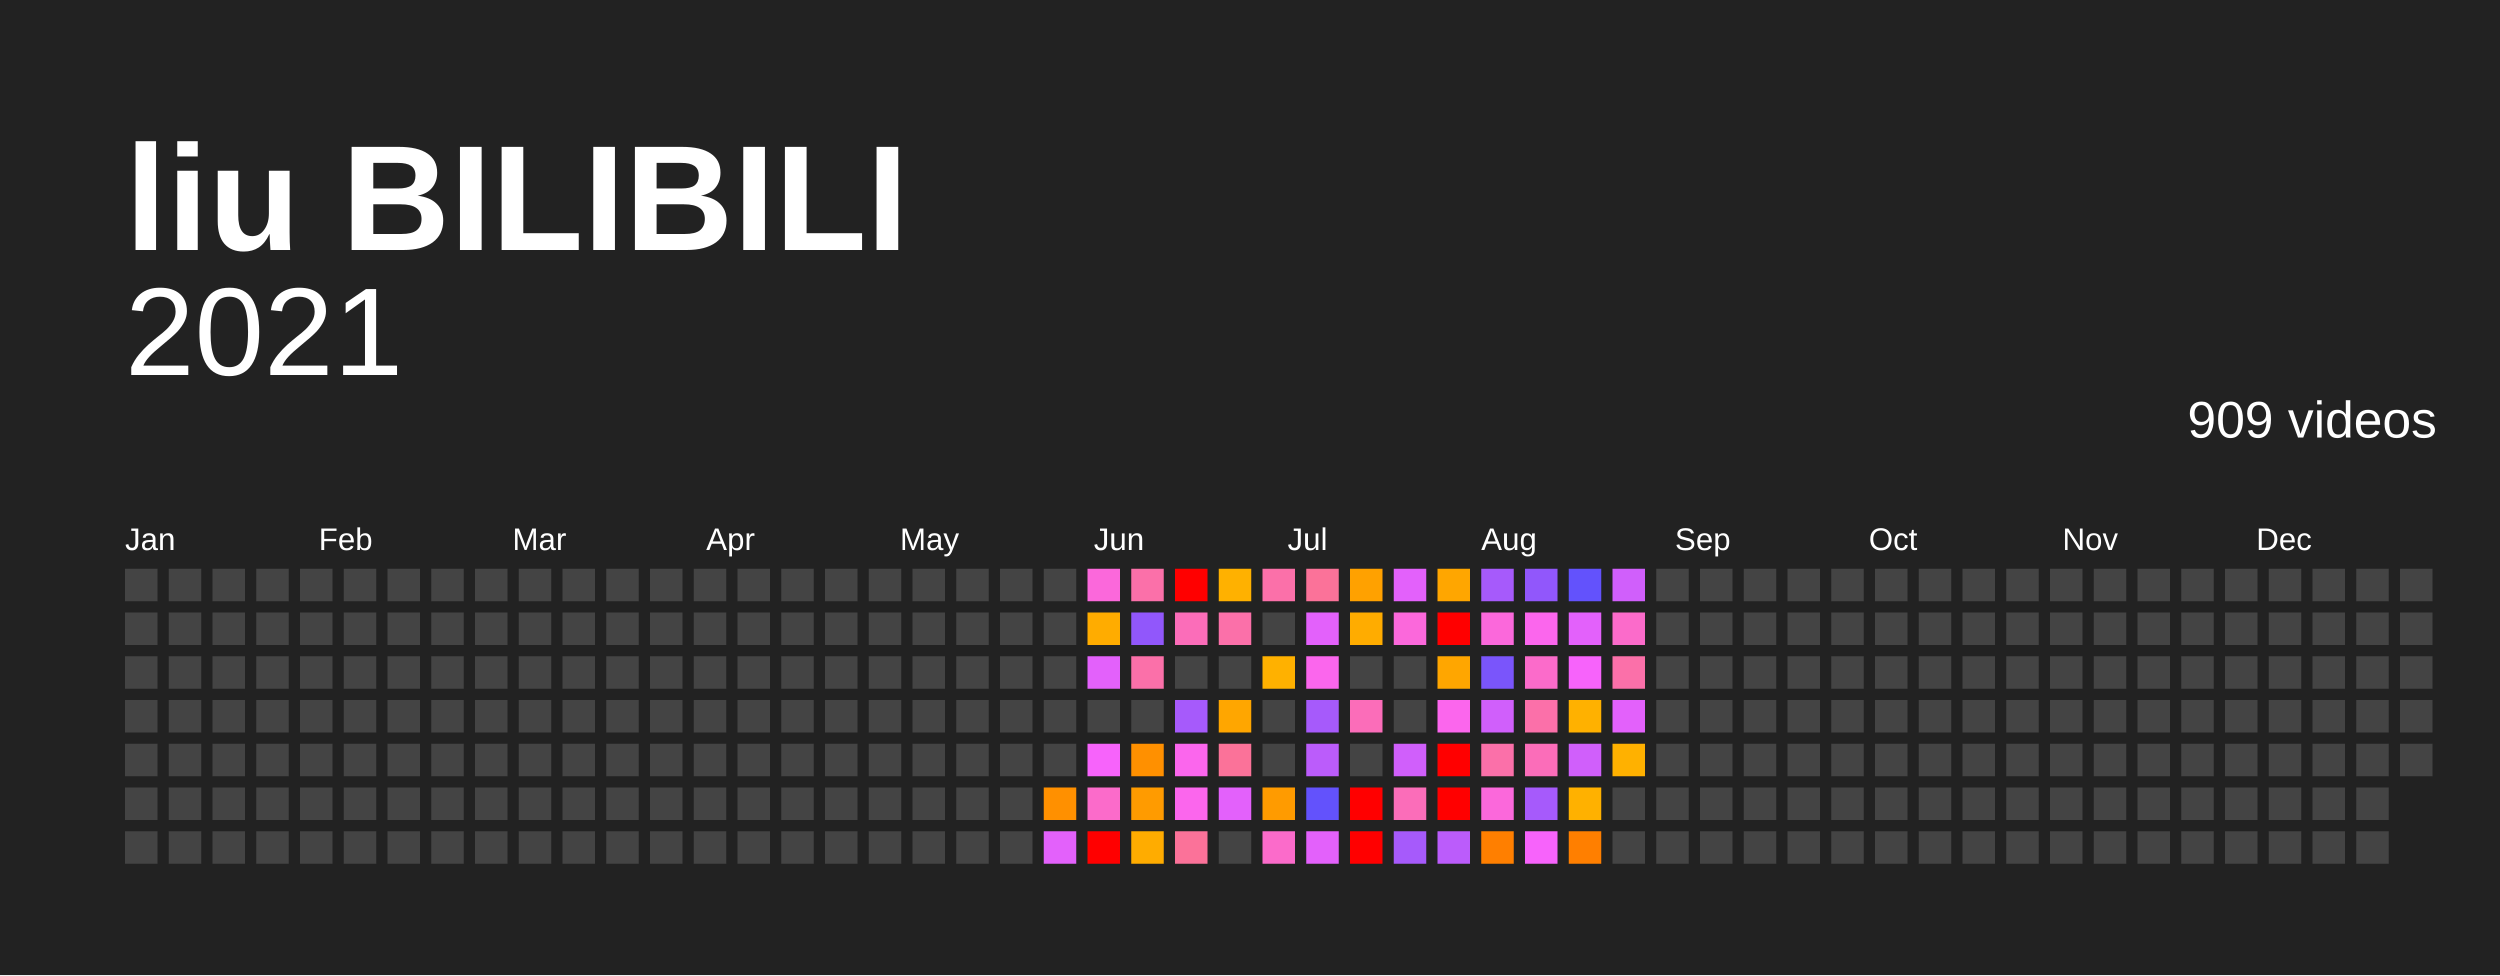
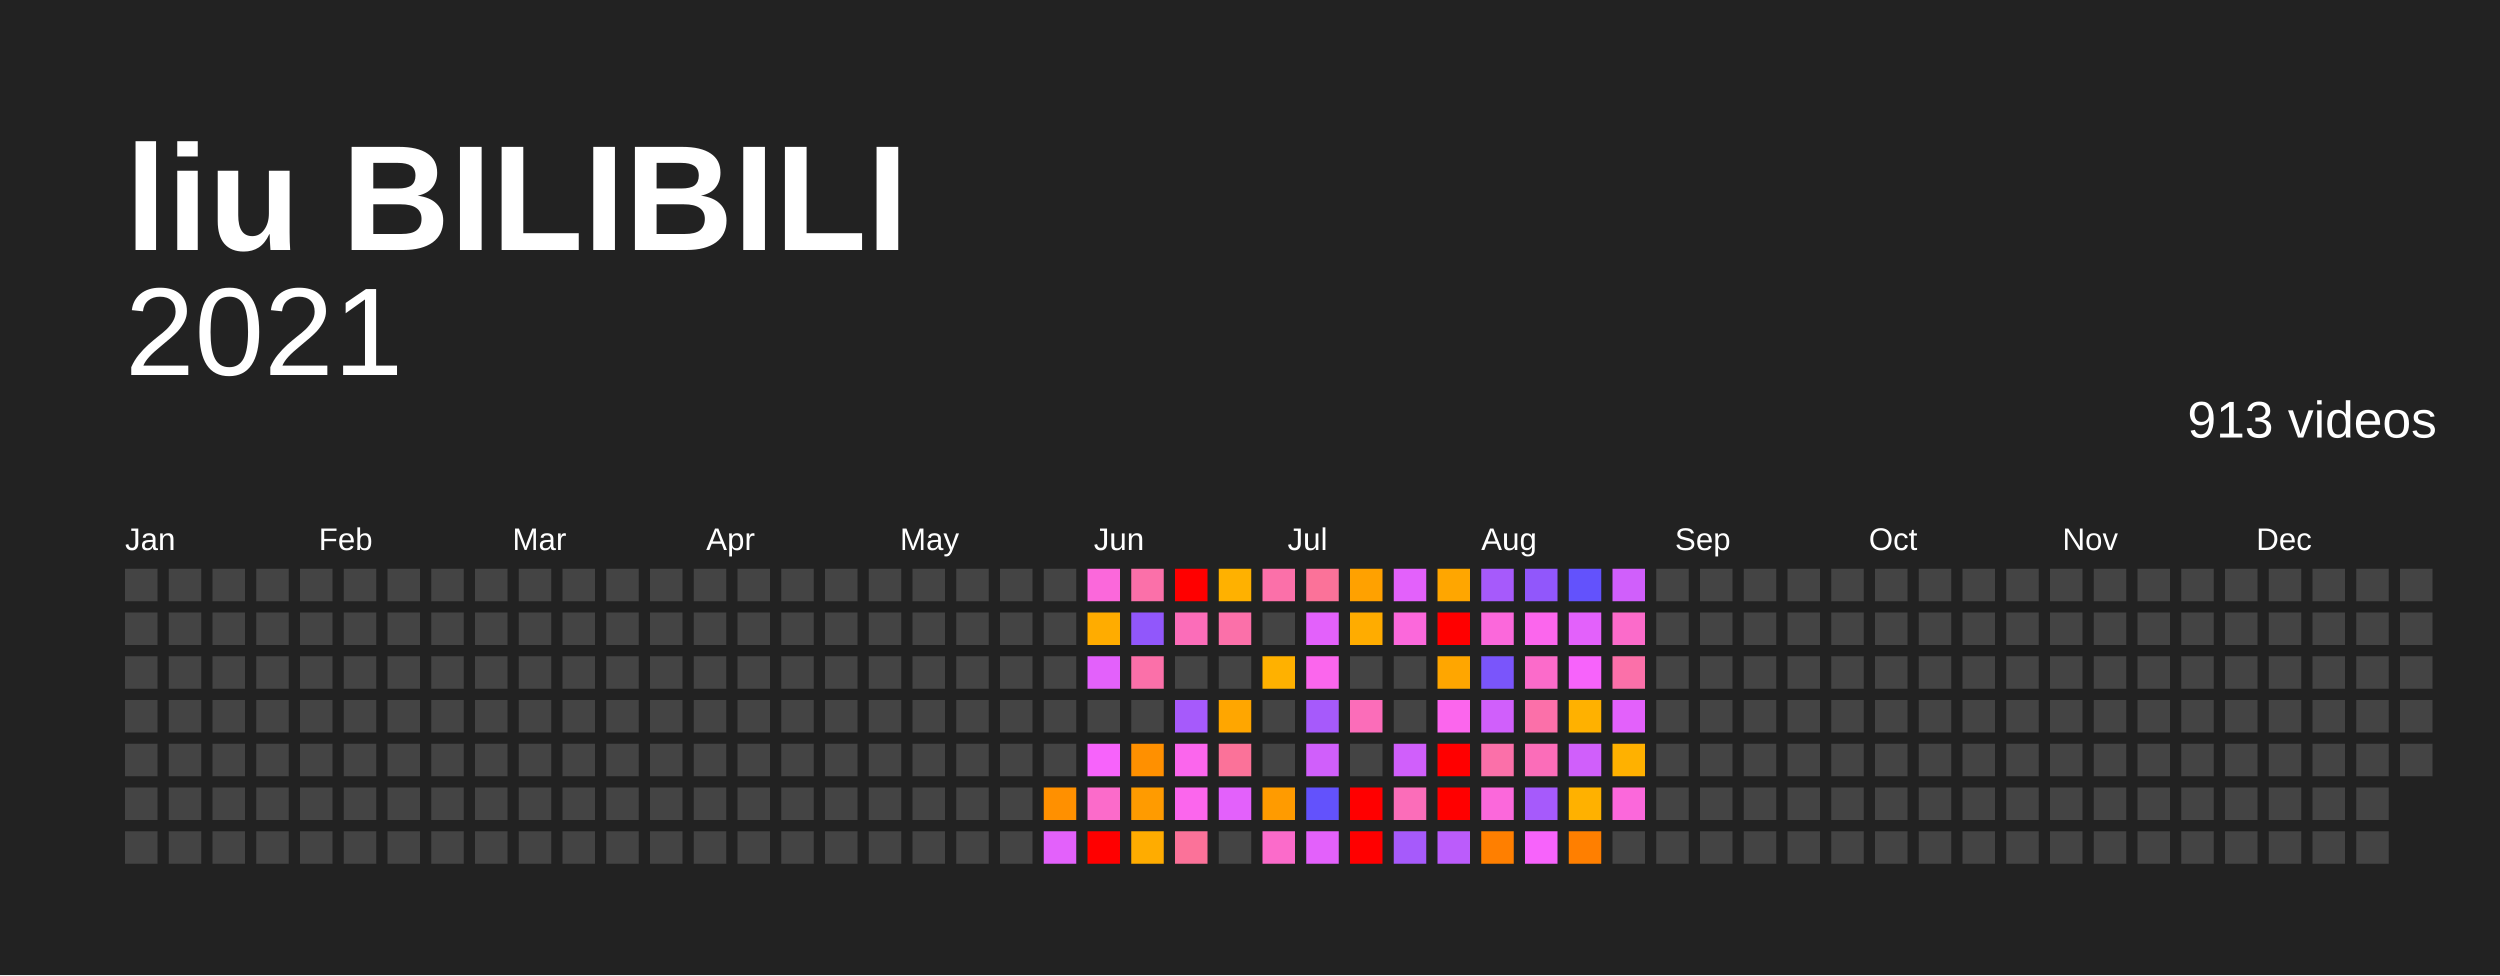
<svg xmlns="http://www.w3.org/2000/svg" baseProfile="full" height="78mm" version="1.1" viewBox="0,0,200,78" width="200mm">
  <defs />
  <rect fill="#222222" height="78" width="200" x="0" y="0" />
  <text fill="#FFFFFF" style="font-size:12px; font-family:Arial; font-weight:bold;" x="10" y="20">liu BILIBILI</text>
  <text alignment-baseline="hanging" fill="#FFFFFF" style="font-size:10.0px; font-family:Arial;" x="10" y="30">2021</text>
-   <text alignment-baseline="hanging" fill="#FFFFFF" style="font-size:4.125px; font-family:Arial;" x="175" y="35">909 videos</text>
+   <text alignment-baseline="hanging" fill="#FFFFFF" style="font-size:4.125px; font-family:Arial;" x="175" y="35">913 videos</text>
  <text fill="#FFFFFF" style="font-size:2.5px; font-family:Arial" x="10.0" y="44">Jan</text>
  <text fill="#FFFFFF" style="font-size:2.5px; font-family:Arial" x="25.5" y="44">Feb</text>
  <text fill="#FFFFFF" style="font-size:2.5px; font-family:Arial" x="41.0" y="44">Mar</text>
  <text fill="#FFFFFF" style="font-size:2.5px; font-family:Arial" x="56.5" y="44">Apr</text>
  <text fill="#FFFFFF" style="font-size:2.5px; font-family:Arial" x="72.0" y="44">May</text>
  <text fill="#FFFFFF" style="font-size:2.5px; font-family:Arial" x="87.5" y="44">Jun</text>
  <text fill="#FFFFFF" style="font-size:2.5px; font-family:Arial" x="103.0" y="44">Jul</text>
  <text fill="#FFFFFF" style="font-size:2.5px; font-family:Arial" x="118.5" y="44">Aug</text>
  <text fill="#FFFFFF" style="font-size:2.5px; font-family:Arial" x="134.0" y="44">Sep</text>
  <text fill="#FFFFFF" style="font-size:2.5px; font-family:Arial" x="149.5" y="44">Oct</text>
  <text fill="#FFFFFF" style="font-size:2.5px; font-family:Arial" x="165.0" y="44">Nov</text>
  <text fill="#FFFFFF" style="font-size:2.5px; font-family:Arial" x="180.5" y="44">Dec</text>
  <rect fill="#444444" height="2.6" width="2.6" x="10.0" y="45.5" />
  <rect fill="#444444" height="2.6" width="2.6" x="10.0" y="49.0" />
  <rect fill="#444444" height="2.6" width="2.6" x="10.0" y="52.5" />
  <rect fill="#444444" height="2.6" width="2.6" x="10.0" y="56.0" />
  <rect fill="#444444" height="2.6" width="2.6" x="10.0" y="59.5" />
  <rect fill="#444444" height="2.6" width="2.6" x="10.0" y="63.0" />
  <rect fill="#444444" height="2.6" width="2.6" x="10.0" y="66.5" />
  <rect fill="#444444" height="2.6" width="2.6" x="13.5" y="45.5" />
  <rect fill="#444444" height="2.6" width="2.6" x="13.5" y="49.0" />
  <rect fill="#444444" height="2.6" width="2.6" x="13.5" y="52.5" />
  <rect fill="#444444" height="2.6" width="2.6" x="13.5" y="56.0" />
  <rect fill="#444444" height="2.6" width="2.6" x="13.5" y="59.5" />
  <rect fill="#444444" height="2.6" width="2.6" x="13.5" y="63.0" />
  <rect fill="#444444" height="2.6" width="2.6" x="13.5" y="66.5" />
  <rect fill="#444444" height="2.6" width="2.6" x="17.0" y="45.5" />
  <rect fill="#444444" height="2.6" width="2.6" x="17.0" y="49.0" />
  <rect fill="#444444" height="2.6" width="2.6" x="17.0" y="52.5" />
  <rect fill="#444444" height="2.6" width="2.6" x="17.0" y="56.0" />
  <rect fill="#444444" height="2.6" width="2.6" x="17.0" y="59.5" />
  <rect fill="#444444" height="2.6" width="2.6" x="17.0" y="63.0" />
  <rect fill="#444444" height="2.6" width="2.6" x="17.0" y="66.5" />
  <rect fill="#444444" height="2.6" width="2.6" x="20.5" y="45.5" />
  <rect fill="#444444" height="2.6" width="2.6" x="20.5" y="49.0" />
  <rect fill="#444444" height="2.6" width="2.6" x="20.5" y="52.5" />
  <rect fill="#444444" height="2.6" width="2.6" x="20.5" y="56.0" />
  <rect fill="#444444" height="2.6" width="2.6" x="20.5" y="59.5" />
  <rect fill="#444444" height="2.6" width="2.6" x="20.5" y="63.0" />
  <rect fill="#444444" height="2.6" width="2.6" x="20.5" y="66.5" />
  <rect fill="#444444" height="2.6" width="2.6" x="24.0" y="45.5" />
  <rect fill="#444444" height="2.6" width="2.6" x="24.0" y="49.0" />
  <rect fill="#444444" height="2.6" width="2.6" x="24.0" y="52.5" />
  <rect fill="#444444" height="2.6" width="2.6" x="24.0" y="56.0" />
  <rect fill="#444444" height="2.6" width="2.6" x="24.0" y="59.5" />
  <rect fill="#444444" height="2.6" width="2.6" x="24.0" y="63.0" />
  <rect fill="#444444" height="2.6" width="2.6" x="24.0" y="66.5" />
  <rect fill="#444444" height="2.6" width="2.6" x="27.5" y="45.5" />
  <rect fill="#444444" height="2.6" width="2.6" x="27.5" y="49.0" />
  <rect fill="#444444" height="2.6" width="2.6" x="27.5" y="52.5" />
  <rect fill="#444444" height="2.6" width="2.6" x="27.5" y="56.0" />
  <rect fill="#444444" height="2.6" width="2.6" x="27.5" y="59.5" />
  <rect fill="#444444" height="2.6" width="2.6" x="27.5" y="63.0" />
  <rect fill="#444444" height="2.6" width="2.6" x="27.5" y="66.5" />
  <rect fill="#444444" height="2.6" width="2.6" x="31.0" y="45.5" />
  <rect fill="#444444" height="2.6" width="2.6" x="31.0" y="49.0" />
  <rect fill="#444444" height="2.6" width="2.6" x="31.0" y="52.5" />
  <rect fill="#444444" height="2.6" width="2.6" x="31.0" y="56.0" />
  <rect fill="#444444" height="2.6" width="2.6" x="31.0" y="59.5" />
  <rect fill="#444444" height="2.6" width="2.6" x="31.0" y="63.0" />
  <rect fill="#444444" height="2.6" width="2.6" x="31.0" y="66.5" />
  <rect fill="#444444" height="2.6" width="2.6" x="34.5" y="45.5" />
  <rect fill="#444444" height="2.6" width="2.6" x="34.5" y="49.0" />
  <rect fill="#444444" height="2.6" width="2.6" x="34.5" y="52.5" />
  <rect fill="#444444" height="2.6" width="2.6" x="34.5" y="56.0" />
  <rect fill="#444444" height="2.6" width="2.6" x="34.5" y="59.5" />
  <rect fill="#444444" height="2.6" width="2.6" x="34.5" y="63.0" />
  <rect fill="#444444" height="2.6" width="2.6" x="34.5" y="66.5" />
  <rect fill="#444444" height="2.6" width="2.6" x="38.0" y="45.5" />
  <rect fill="#444444" height="2.6" width="2.6" x="38.0" y="49.0" />
  <rect fill="#444444" height="2.6" width="2.6" x="38.0" y="52.5" />
  <rect fill="#444444" height="2.6" width="2.6" x="38.0" y="56.0" />
  <rect fill="#444444" height="2.6" width="2.6" x="38.0" y="59.5" />
  <rect fill="#444444" height="2.6" width="2.6" x="38.0" y="63.0" />
  <rect fill="#444444" height="2.6" width="2.6" x="38.0" y="66.5" />
  <rect fill="#444444" height="2.6" width="2.6" x="41.5" y="45.5" />
  <rect fill="#444444" height="2.6" width="2.6" x="41.5" y="49.0" />
  <rect fill="#444444" height="2.6" width="2.6" x="41.5" y="52.5" />
  <rect fill="#444444" height="2.6" width="2.6" x="41.5" y="56.0" />
  <rect fill="#444444" height="2.6" width="2.6" x="41.5" y="59.5" />
  <rect fill="#444444" height="2.6" width="2.6" x="41.5" y="63.0" />
  <rect fill="#444444" height="2.6" width="2.6" x="41.5" y="66.5" />
  <rect fill="#444444" height="2.6" width="2.6" x="45.0" y="45.5" />
  <rect fill="#444444" height="2.6" width="2.6" x="45.0" y="49.0" />
  <rect fill="#444444" height="2.6" width="2.6" x="45.0" y="52.5" />
  <rect fill="#444444" height="2.6" width="2.6" x="45.0" y="56.0" />
  <rect fill="#444444" height="2.6" width="2.6" x="45.0" y="59.5" />
  <rect fill="#444444" height="2.6" width="2.6" x="45.0" y="63.0" />
  <rect fill="#444444" height="2.6" width="2.6" x="45.0" y="66.5" />
  <rect fill="#444444" height="2.6" width="2.6" x="48.5" y="45.5" />
  <rect fill="#444444" height="2.6" width="2.6" x="48.5" y="49.0" />
  <rect fill="#444444" height="2.6" width="2.6" x="48.5" y="52.5" />
  <rect fill="#444444" height="2.6" width="2.6" x="48.5" y="56.0" />
  <rect fill="#444444" height="2.6" width="2.6" x="48.5" y="59.5" />
  <rect fill="#444444" height="2.6" width="2.6" x="48.5" y="63.0" />
  <rect fill="#444444" height="2.6" width="2.6" x="48.5" y="66.5" />
  <rect fill="#444444" height="2.6" width="2.6" x="52.0" y="45.5" />
  <rect fill="#444444" height="2.6" width="2.6" x="52.0" y="49.0" />
  <rect fill="#444444" height="2.6" width="2.6" x="52.0" y="52.5" />
  <rect fill="#444444" height="2.6" width="2.6" x="52.0" y="56.0" />
  <rect fill="#444444" height="2.6" width="2.6" x="52.0" y="59.5" />
  <rect fill="#444444" height="2.6" width="2.6" x="52.0" y="63.0" />
  <rect fill="#444444" height="2.6" width="2.6" x="52.0" y="66.5" />
  <rect fill="#444444" height="2.6" width="2.6" x="55.5" y="45.5" />
  <rect fill="#444444" height="2.6" width="2.6" x="55.5" y="49.0" />
  <rect fill="#444444" height="2.6" width="2.6" x="55.5" y="52.5" />
  <rect fill="#444444" height="2.6" width="2.6" x="55.5" y="56.0" />
  <rect fill="#444444" height="2.6" width="2.6" x="55.5" y="59.5" />
  <rect fill="#444444" height="2.6" width="2.6" x="55.5" y="63.0" />
  <rect fill="#444444" height="2.6" width="2.6" x="55.5" y="66.5" />
  <rect fill="#444444" height="2.6" width="2.6" x="59.0" y="45.5" />
  <rect fill="#444444" height="2.6" width="2.6" x="59.0" y="49.0" />
  <rect fill="#444444" height="2.6" width="2.6" x="59.0" y="52.5" />
  <rect fill="#444444" height="2.6" width="2.6" x="59.0" y="56.0" />
  <rect fill="#444444" height="2.6" width="2.6" x="59.0" y="59.5" />
  <rect fill="#444444" height="2.6" width="2.6" x="59.0" y="63.0" />
  <rect fill="#444444" height="2.6" width="2.6" x="59.0" y="66.5" />
  <rect fill="#444444" height="2.6" width="2.6" x="62.5" y="45.5" />
  <rect fill="#444444" height="2.6" width="2.6" x="62.5" y="49.0" />
  <rect fill="#444444" height="2.6" width="2.6" x="62.5" y="52.5" />
  <rect fill="#444444" height="2.6" width="2.6" x="62.5" y="56.0" />
  <rect fill="#444444" height="2.6" width="2.6" x="62.5" y="59.5" />
  <rect fill="#444444" height="2.6" width="2.6" x="62.5" y="63.0" />
  <rect fill="#444444" height="2.6" width="2.6" x="62.5" y="66.5" />
  <rect fill="#444444" height="2.6" width="2.6" x="66.0" y="45.5" />
  <rect fill="#444444" height="2.6" width="2.6" x="66.0" y="49.0" />
  <rect fill="#444444" height="2.6" width="2.6" x="66.0" y="52.5" />
  <rect fill="#444444" height="2.6" width="2.6" x="66.0" y="56.0" />
  <rect fill="#444444" height="2.6" width="2.6" x="66.0" y="59.5" />
  <rect fill="#444444" height="2.6" width="2.6" x="66.0" y="63.0" />
  <rect fill="#444444" height="2.6" width="2.6" x="66.0" y="66.5" />
  <rect fill="#444444" height="2.6" width="2.6" x="69.5" y="45.5" />
  <rect fill="#444444" height="2.6" width="2.6" x="69.5" y="49.0" />
  <rect fill="#444444" height="2.6" width="2.6" x="69.5" y="52.5" />
  <rect fill="#444444" height="2.6" width="2.6" x="69.5" y="56.0" />
  <rect fill="#444444" height="2.6" width="2.6" x="69.5" y="59.5" />
  <rect fill="#444444" height="2.6" width="2.6" x="69.5" y="63.0" />
  <rect fill="#444444" height="2.6" width="2.6" x="69.5" y="66.5" />
  <rect fill="#444444" height="2.6" width="2.6" x="73.0" y="45.5" />
  <rect fill="#444444" height="2.6" width="2.6" x="73.0" y="49.0" />
  <rect fill="#444444" height="2.6" width="2.6" x="73.0" y="52.5" />
  <rect fill="#444444" height="2.6" width="2.6" x="73.0" y="56.0" />
  <rect fill="#444444" height="2.6" width="2.6" x="73.0" y="59.5" />
  <rect fill="#444444" height="2.6" width="2.6" x="73.0" y="63.0" />
  <rect fill="#444444" height="2.6" width="2.6" x="73.0" y="66.5" />
  <rect fill="#444444" height="2.6" width="2.6" x="76.5" y="45.5" />
  <rect fill="#444444" height="2.6" width="2.6" x="76.5" y="49.0" />
  <rect fill="#444444" height="2.6" width="2.6" x="76.5" y="52.5" />
  <rect fill="#444444" height="2.6" width="2.6" x="76.5" y="56.0" />
  <rect fill="#444444" height="2.6" width="2.6" x="76.5" y="59.5" />
  <rect fill="#444444" height="2.6" width="2.6" x="76.5" y="63.0" />
  <rect fill="#444444" height="2.6" width="2.6" x="76.5" y="66.5" />
  <rect fill="#444444" height="2.6" width="2.6" x="80.0" y="45.5" />
  <rect fill="#444444" height="2.6" width="2.6" x="80.0" y="49.0" />
  <rect fill="#444444" height="2.6" width="2.6" x="80.0" y="52.5" />
  <rect fill="#444444" height="2.6" width="2.6" x="80.0" y="56.0" />
  <rect fill="#444444" height="2.6" width="2.6" x="80.0" y="59.5" />
  <rect fill="#444444" height="2.6" width="2.6" x="80.0" y="63.0" />
  <rect fill="#444444" height="2.6" width="2.6" x="80.0" y="66.5" />
  <rect fill="#444444" height="2.6" width="2.6" x="83.5" y="45.5" />
  <rect fill="#444444" height="2.6" width="2.6" x="83.5" y="49.0" />
  <rect fill="#444444" height="2.6" width="2.6" x="83.5" y="52.5" />
  <rect fill="#444444" height="2.6" width="2.6" x="83.5" y="56.0" />
  <rect fill="#444444" height="2.6" width="2.6" x="83.5" y="59.5" />
  <rect fill="#ff9000" height="2.6" width="2.6" x="83.5" y="63.0" />
  <rect fill="#e361fb" height="2.6" width="2.6" x="83.5" y="66.5" />
  <rect fill="#fb68db" height="2.6" width="2.6" x="87.0" y="45.5" />
  <rect fill="#ffac00" height="2.6" width="2.6" x="87.0" y="49.0" />
  <rect fill="#e361fb" height="2.6" width="2.6" x="87.0" y="52.5" />
  <rect fill="#444444" height="2.6" width="2.6" x="87.0" y="56.0" />
  <rect fill="#f763fb" height="2.6" width="2.6" x="87.0" y="59.5" />
  <rect fill="#fb6bca" height="2.6" width="2.6" x="87.0" y="63.0" />
  <rect fill="red" height="2.6" width="2.6" x="87.0" y="66.5" />
  <rect fill="#fb70a9" height="2.6" width="2.6" x="90.5" y="45.5" />
  <rect fill="#9157fb" height="2.6" width="2.6" x="90.5" y="49.0" />
  <rect fill="#fb70a9" height="2.6" width="2.6" x="90.5" y="52.5" />
  <rect fill="#444444" height="2.6" width="2.6" x="90.5" y="56.0" />
  <rect fill="#ff9000" height="2.6" width="2.6" x="90.5" y="59.5" />
  <rect fill="#ff9b00" height="2.6" width="2.6" x="90.5" y="63.0" />
  <rect fill="#ffac00" height="2.6" width="2.6" x="90.5" y="66.5" />
  <rect fill="red" height="2.6" width="2.6" x="94.0" y="45.5" />
  <rect fill="#fb6db9" height="2.6" width="2.6" x="94.0" y="49.0" />
  <rect fill="#444444" height="2.6" width="2.6" x="94.0" y="52.5" />
  <rect fill="#a65afb" height="2.6" width="2.6" x="94.0" y="56.0" />
  <rect fill="#fb66ed" height="2.6" width="2.6" x="94.0" y="59.5" />
  <rect fill="#fb66ed" height="2.6" width="2.6" x="94.0" y="63.0" />
  <rect fill="#fb7299" height="2.6" width="2.6" x="94.0" y="66.5" />
  <rect fill="#ffb100" height="2.6" width="2.6" x="97.5" y="45.5" />
  <rect fill="#fb70a9" height="2.6" width="2.6" x="97.5" y="49.0" />
  <rect fill="#444444" height="2.6" width="2.6" x="97.5" y="52.5" />
  <rect fill="#ffa600" height="2.6" width="2.6" x="97.5" y="56.0" />
  <rect fill="#fb7299" height="2.6" width="2.6" x="97.5" y="59.5" />
  <rect fill="#e361fb" height="2.6" width="2.6" x="97.5" y="63.0" />
  <rect fill="#444444" height="2.6" width="2.6" x="97.5" y="66.5" />
  <rect fill="#fb70a9" height="2.6" width="2.6" x="101.0" y="45.5" />
  <rect fill="#444444" height="2.6" width="2.6" x="101.0" y="49.0" />
  <rect fill="#ffb100" height="2.6" width="2.6" x="101.0" y="52.5" />
  <rect fill="#444444" height="2.6" width="2.6" x="101.0" y="56.0" />
  <rect fill="#444444" height="2.6" width="2.6" x="101.0" y="59.5" />
  <rect fill="#ff9b00" height="2.6" width="2.6" x="101.0" y="63.0" />
  <rect fill="#fb6bca" height="2.6" width="2.6" x="101.0" y="66.5" />
  <rect fill="#fb7299" height="2.6" width="2.6" x="104.5" y="45.5" />
  <rect fill="#e361fb" height="2.6" width="2.6" x="104.5" y="49.0" />
  <rect fill="#fb66ed" height="2.6" width="2.6" x="104.5" y="52.5" />
  <rect fill="#a65afb" height="2.6" width="2.6" x="104.5" y="56.0" />
-   <rect fill="#bb5cfb" height="2.6" width="2.6" x="104.5" y="59.5" />
+   <rect fill="#d05ffb" height="2.6" width="2.6" x="104.5" y="59.5" />
  <rect fill="#6352fc" height="2.6" width="2.6" x="104.5" y="63.0" />
  <rect fill="#e361fb" height="2.6" width="2.6" x="104.5" y="66.5" />
  <rect fill="#ffa100" height="2.6" width="2.6" x="108.0" y="45.5" />
  <rect fill="#ffac00" height="2.6" width="2.6" x="108.0" y="49.0" />
  <rect fill="#444444" height="2.6" width="2.6" x="108.0" y="52.5" />
  <rect fill="#fb6db9" height="2.6" width="2.6" x="108.0" y="56.0" />
  <rect fill="#444444" height="2.6" width="2.6" x="108.0" y="59.5" />
  <rect fill="red" height="2.6" width="2.6" x="108.0" y="63.0" />
  <rect fill="red" height="2.6" width="2.6" x="108.0" y="66.5" />
  <rect fill="#e361fb" height="2.6" width="2.6" x="111.5" y="45.5" />
  <rect fill="#fb68db" height="2.6" width="2.6" x="111.5" y="49.0" />
  <rect fill="#444444" height="2.6" width="2.6" x="111.5" y="52.5" />
  <rect fill="#444444" height="2.6" width="2.6" x="111.5" y="56.0" />
  <rect fill="#d05ffb" height="2.6" width="2.6" x="111.5" y="59.5" />
  <rect fill="#fb6db9" height="2.6" width="2.6" x="111.5" y="63.0" />
  <rect fill="#a65afb" height="2.6" width="2.6" x="111.5" y="66.5" />
  <rect fill="#ffa600" height="2.6" width="2.6" x="115.0" y="45.5" />
  <rect fill="red" height="2.6" width="2.6" x="115.0" y="49.0" />
  <rect fill="#ffa600" height="2.6" width="2.6" x="115.0" y="52.5" />
  <rect fill="#fb66ed" height="2.6" width="2.6" x="115.0" y="56.0" />
  <rect fill="red" height="2.6" width="2.6" x="115.0" y="59.5" />
  <rect fill="red" height="2.6" width="2.6" x="115.0" y="63.0" />
  <rect fill="#bb5cfb" height="2.6" width="2.6" x="115.0" y="66.5" />
  <rect fill="#a65afb" height="2.6" width="2.6" x="118.5" y="45.5" />
  <rect fill="#fb68db" height="2.6" width="2.6" x="118.5" y="49.0" />
  <rect fill="#7a55fb" height="2.6" width="2.6" x="118.5" y="52.5" />
  <rect fill="#d05ffb" height="2.6" width="2.6" x="118.5" y="56.0" />
  <rect fill="#fb70a9" height="2.6" width="2.6" x="118.5" y="59.5" />
  <rect fill="#fb68db" height="2.6" width="2.6" x="118.5" y="63.0" />
  <rect fill="#ff7f00" height="2.6" width="2.6" x="118.5" y="66.5" />
  <rect fill="#9157fb" height="2.6" width="2.6" x="122.0" y="45.5" />
  <rect fill="#fb66ed" height="2.6" width="2.6" x="122.0" y="49.0" />
  <rect fill="#fb6bca" height="2.6" width="2.6" x="122.0" y="52.5" />
  <rect fill="#fb70a9" height="2.6" width="2.6" x="122.0" y="56.0" />
  <rect fill="#fb6db9" height="2.6" width="2.6" x="122.0" y="59.5" />
  <rect fill="#a65afb" height="2.6" width="2.6" x="122.0" y="63.0" />
  <rect fill="#f763fb" height="2.6" width="2.6" x="122.0" y="66.5" />
  <rect fill="#6352fc" height="2.6" width="2.6" x="125.5" y="45.5" />
  <rect fill="#e361fb" height="2.6" width="2.6" x="125.5" y="49.0" />
  <rect fill="#f763fb" height="2.6" width="2.6" x="125.5" y="52.5" />
  <rect fill="#ffb100" height="2.6" width="2.6" x="125.5" y="56.0" />
  <rect fill="#d05ffb" height="2.6" width="2.6" x="125.5" y="59.5" />
  <rect fill="#ffb100" height="2.6" width="2.6" x="125.5" y="63.0" />
  <rect fill="#ff7f00" height="2.6" width="2.6" x="125.5" y="66.5" />
  <rect fill="#d05ffb" height="2.6" width="2.6" x="129.0" y="45.5" />
  <rect fill="#fb6bca" height="2.6" width="2.6" x="129.0" y="49.0" />
  <rect fill="#fb70a9" height="2.6" width="2.6" x="129.0" y="52.5" />
  <rect fill="#e361fb" height="2.6" width="2.6" x="129.0" y="56.0" />
  <rect fill="#ffb100" height="2.6" width="2.6" x="129.0" y="59.5" />
-   <rect fill="#444444" height="2.6" width="2.6" x="129.0" y="63.0" />
+   <rect fill="#fb68db" height="2.6" width="2.6" x="129.0" y="63.0" />
  <rect fill="#444444" height="2.6" width="2.6" x="129.0" y="66.5" />
  <rect fill="#444444" height="2.6" width="2.6" x="132.5" y="45.5" />
  <rect fill="#444444" height="2.6" width="2.6" x="132.5" y="49.0" />
  <rect fill="#444444" height="2.6" width="2.6" x="132.5" y="52.5" />
  <rect fill="#444444" height="2.6" width="2.6" x="132.5" y="56.0" />
  <rect fill="#444444" height="2.6" width="2.6" x="132.5" y="59.5" />
  <rect fill="#444444" height="2.6" width="2.6" x="132.5" y="63.0" />
  <rect fill="#444444" height="2.6" width="2.6" x="132.5" y="66.5" />
  <rect fill="#444444" height="2.6" width="2.6" x="136.0" y="45.5" />
  <rect fill="#444444" height="2.6" width="2.6" x="136.0" y="49.0" />
  <rect fill="#444444" height="2.6" width="2.6" x="136.0" y="52.5" />
  <rect fill="#444444" height="2.6" width="2.6" x="136.0" y="56.0" />
  <rect fill="#444444" height="2.6" width="2.6" x="136.0" y="59.5" />
  <rect fill="#444444" height="2.6" width="2.6" x="136.0" y="63.0" />
  <rect fill="#444444" height="2.6" width="2.6" x="136.0" y="66.5" />
  <rect fill="#444444" height="2.6" width="2.6" x="139.5" y="45.5" />
  <rect fill="#444444" height="2.6" width="2.6" x="139.5" y="49.0" />
  <rect fill="#444444" height="2.6" width="2.6" x="139.5" y="52.5" />
  <rect fill="#444444" height="2.6" width="2.6" x="139.5" y="56.0" />
  <rect fill="#444444" height="2.6" width="2.6" x="139.5" y="59.5" />
  <rect fill="#444444" height="2.6" width="2.6" x="139.5" y="63.0" />
  <rect fill="#444444" height="2.6" width="2.6" x="139.5" y="66.5" />
  <rect fill="#444444" height="2.6" width="2.6" x="143.0" y="45.5" />
  <rect fill="#444444" height="2.6" width="2.6" x="143.0" y="49.0" />
  <rect fill="#444444" height="2.6" width="2.6" x="143.0" y="52.5" />
  <rect fill="#444444" height="2.6" width="2.6" x="143.0" y="56.0" />
  <rect fill="#444444" height="2.6" width="2.6" x="143.0" y="59.5" />
  <rect fill="#444444" height="2.6" width="2.6" x="143.0" y="63.0" />
  <rect fill="#444444" height="2.6" width="2.6" x="143.0" y="66.5" />
  <rect fill="#444444" height="2.6" width="2.6" x="146.5" y="45.5" />
  <rect fill="#444444" height="2.6" width="2.6" x="146.5" y="49.0" />
  <rect fill="#444444" height="2.6" width="2.6" x="146.5" y="52.5" />
  <rect fill="#444444" height="2.6" width="2.6" x="146.5" y="56.0" />
  <rect fill="#444444" height="2.6" width="2.6" x="146.5" y="59.5" />
  <rect fill="#444444" height="2.6" width="2.6" x="146.5" y="63.0" />
  <rect fill="#444444" height="2.6" width="2.6" x="146.5" y="66.5" />
  <rect fill="#444444" height="2.6" width="2.6" x="150.0" y="45.5" />
  <rect fill="#444444" height="2.6" width="2.6" x="150.0" y="49.0" />
  <rect fill="#444444" height="2.6" width="2.6" x="150.0" y="52.5" />
  <rect fill="#444444" height="2.6" width="2.6" x="150.0" y="56.0" />
  <rect fill="#444444" height="2.6" width="2.6" x="150.0" y="59.5" />
  <rect fill="#444444" height="2.6" width="2.6" x="150.0" y="63.0" />
  <rect fill="#444444" height="2.6" width="2.6" x="150.0" y="66.5" />
  <rect fill="#444444" height="2.6" width="2.6" x="153.5" y="45.5" />
  <rect fill="#444444" height="2.6" width="2.6" x="153.5" y="49.0" />
  <rect fill="#444444" height="2.6" width="2.6" x="153.5" y="52.5" />
  <rect fill="#444444" height="2.6" width="2.6" x="153.5" y="56.0" />
  <rect fill="#444444" height="2.6" width="2.6" x="153.5" y="59.5" />
  <rect fill="#444444" height="2.6" width="2.6" x="153.5" y="63.0" />
  <rect fill="#444444" height="2.6" width="2.6" x="153.5" y="66.5" />
  <rect fill="#444444" height="2.6" width="2.6" x="157.0" y="45.5" />
  <rect fill="#444444" height="2.6" width="2.6" x="157.0" y="49.0" />
  <rect fill="#444444" height="2.6" width="2.6" x="157.0" y="52.5" />
  <rect fill="#444444" height="2.6" width="2.6" x="157.0" y="56.0" />
  <rect fill="#444444" height="2.6" width="2.6" x="157.0" y="59.5" />
  <rect fill="#444444" height="2.6" width="2.6" x="157.0" y="63.0" />
  <rect fill="#444444" height="2.6" width="2.6" x="157.0" y="66.5" />
  <rect fill="#444444" height="2.6" width="2.6" x="160.5" y="45.5" />
  <rect fill="#444444" height="2.6" width="2.6" x="160.5" y="49.0" />
  <rect fill="#444444" height="2.6" width="2.6" x="160.5" y="52.5" />
  <rect fill="#444444" height="2.6" width="2.6" x="160.5" y="56.0" />
  <rect fill="#444444" height="2.6" width="2.6" x="160.5" y="59.5" />
  <rect fill="#444444" height="2.6" width="2.6" x="160.5" y="63.0" />
  <rect fill="#444444" height="2.6" width="2.6" x="160.5" y="66.5" />
  <rect fill="#444444" height="2.6" width="2.6" x="164.0" y="45.5" />
  <rect fill="#444444" height="2.6" width="2.6" x="164.0" y="49.0" />
  <rect fill="#444444" height="2.6" width="2.6" x="164.0" y="52.5" />
  <rect fill="#444444" height="2.6" width="2.6" x="164.0" y="56.0" />
  <rect fill="#444444" height="2.6" width="2.6" x="164.0" y="59.5" />
  <rect fill="#444444" height="2.6" width="2.6" x="164.0" y="63.0" />
  <rect fill="#444444" height="2.6" width="2.6" x="164.0" y="66.5" />
  <rect fill="#444444" height="2.6" width="2.6" x="167.5" y="45.5" />
  <rect fill="#444444" height="2.6" width="2.6" x="167.5" y="49.0" />
  <rect fill="#444444" height="2.6" width="2.6" x="167.5" y="52.5" />
  <rect fill="#444444" height="2.6" width="2.6" x="167.5" y="56.0" />
  <rect fill="#444444" height="2.6" width="2.6" x="167.5" y="59.5" />
  <rect fill="#444444" height="2.6" width="2.6" x="167.5" y="63.0" />
  <rect fill="#444444" height="2.6" width="2.6" x="167.5" y="66.5" />
  <rect fill="#444444" height="2.6" width="2.6" x="171.0" y="45.5" />
  <rect fill="#444444" height="2.6" width="2.6" x="171.0" y="49.0" />
  <rect fill="#444444" height="2.6" width="2.6" x="171.0" y="52.5" />
  <rect fill="#444444" height="2.6" width="2.6" x="171.0" y="56.0" />
  <rect fill="#444444" height="2.6" width="2.6" x="171.0" y="59.5" />
  <rect fill="#444444" height="2.6" width="2.6" x="171.0" y="63.0" />
  <rect fill="#444444" height="2.6" width="2.6" x="171.0" y="66.5" />
  <rect fill="#444444" height="2.6" width="2.6" x="174.5" y="45.5" />
  <rect fill="#444444" height="2.6" width="2.6" x="174.5" y="49.0" />
  <rect fill="#444444" height="2.6" width="2.6" x="174.5" y="52.5" />
  <rect fill="#444444" height="2.6" width="2.6" x="174.5" y="56.0" />
  <rect fill="#444444" height="2.6" width="2.6" x="174.5" y="59.5" />
  <rect fill="#444444" height="2.6" width="2.6" x="174.5" y="63.0" />
  <rect fill="#444444" height="2.6" width="2.6" x="174.5" y="66.5" />
  <rect fill="#444444" height="2.6" width="2.6" x="178.0" y="45.5" />
  <rect fill="#444444" height="2.6" width="2.6" x="178.0" y="49.0" />
  <rect fill="#444444" height="2.6" width="2.6" x="178.0" y="52.5" />
  <rect fill="#444444" height="2.6" width="2.6" x="178.0" y="56.0" />
  <rect fill="#444444" height="2.6" width="2.6" x="178.0" y="59.5" />
  <rect fill="#444444" height="2.6" width="2.6" x="178.0" y="63.0" />
  <rect fill="#444444" height="2.6" width="2.6" x="178.0" y="66.5" />
  <rect fill="#444444" height="2.6" width="2.6" x="181.5" y="45.5" />
  <rect fill="#444444" height="2.6" width="2.6" x="181.5" y="49.0" />
  <rect fill="#444444" height="2.6" width="2.6" x="181.5" y="52.5" />
  <rect fill="#444444" height="2.6" width="2.6" x="181.5" y="56.0" />
  <rect fill="#444444" height="2.6" width="2.6" x="181.5" y="59.5" />
  <rect fill="#444444" height="2.6" width="2.6" x="181.5" y="63.0" />
  <rect fill="#444444" height="2.6" width="2.6" x="181.5" y="66.5" />
  <rect fill="#444444" height="2.6" width="2.6" x="185.0" y="45.5" />
  <rect fill="#444444" height="2.6" width="2.6" x="185.0" y="49.0" />
  <rect fill="#444444" height="2.6" width="2.6" x="185.0" y="52.5" />
  <rect fill="#444444" height="2.6" width="2.6" x="185.0" y="56.0" />
  <rect fill="#444444" height="2.6" width="2.6" x="185.0" y="59.5" />
  <rect fill="#444444" height="2.6" width="2.6" x="185.0" y="63.0" />
  <rect fill="#444444" height="2.6" width="2.6" x="185.0" y="66.5" />
  <rect fill="#444444" height="2.6" width="2.6" x="188.5" y="45.5" />
  <rect fill="#444444" height="2.6" width="2.6" x="188.5" y="49.0" />
  <rect fill="#444444" height="2.6" width="2.6" x="188.5" y="52.5" />
  <rect fill="#444444" height="2.6" width="2.6" x="188.5" y="56.0" />
  <rect fill="#444444" height="2.6" width="2.6" x="188.5" y="59.5" />
  <rect fill="#444444" height="2.6" width="2.6" x="188.5" y="63.0" />
  <rect fill="#444444" height="2.6" width="2.6" x="188.5" y="66.5" />
  <rect fill="#444444" height="2.6" width="2.6" x="192.0" y="45.5" />
  <rect fill="#444444" height="2.6" width="2.6" x="192.0" y="49.0" />
  <rect fill="#444444" height="2.6" width="2.6" x="192.0" y="52.5" />
  <rect fill="#444444" height="2.6" width="2.6" x="192.0" y="56.0" />
  <rect fill="#444444" height="2.6" width="2.6" x="192.0" y="59.5" />
</svg>
